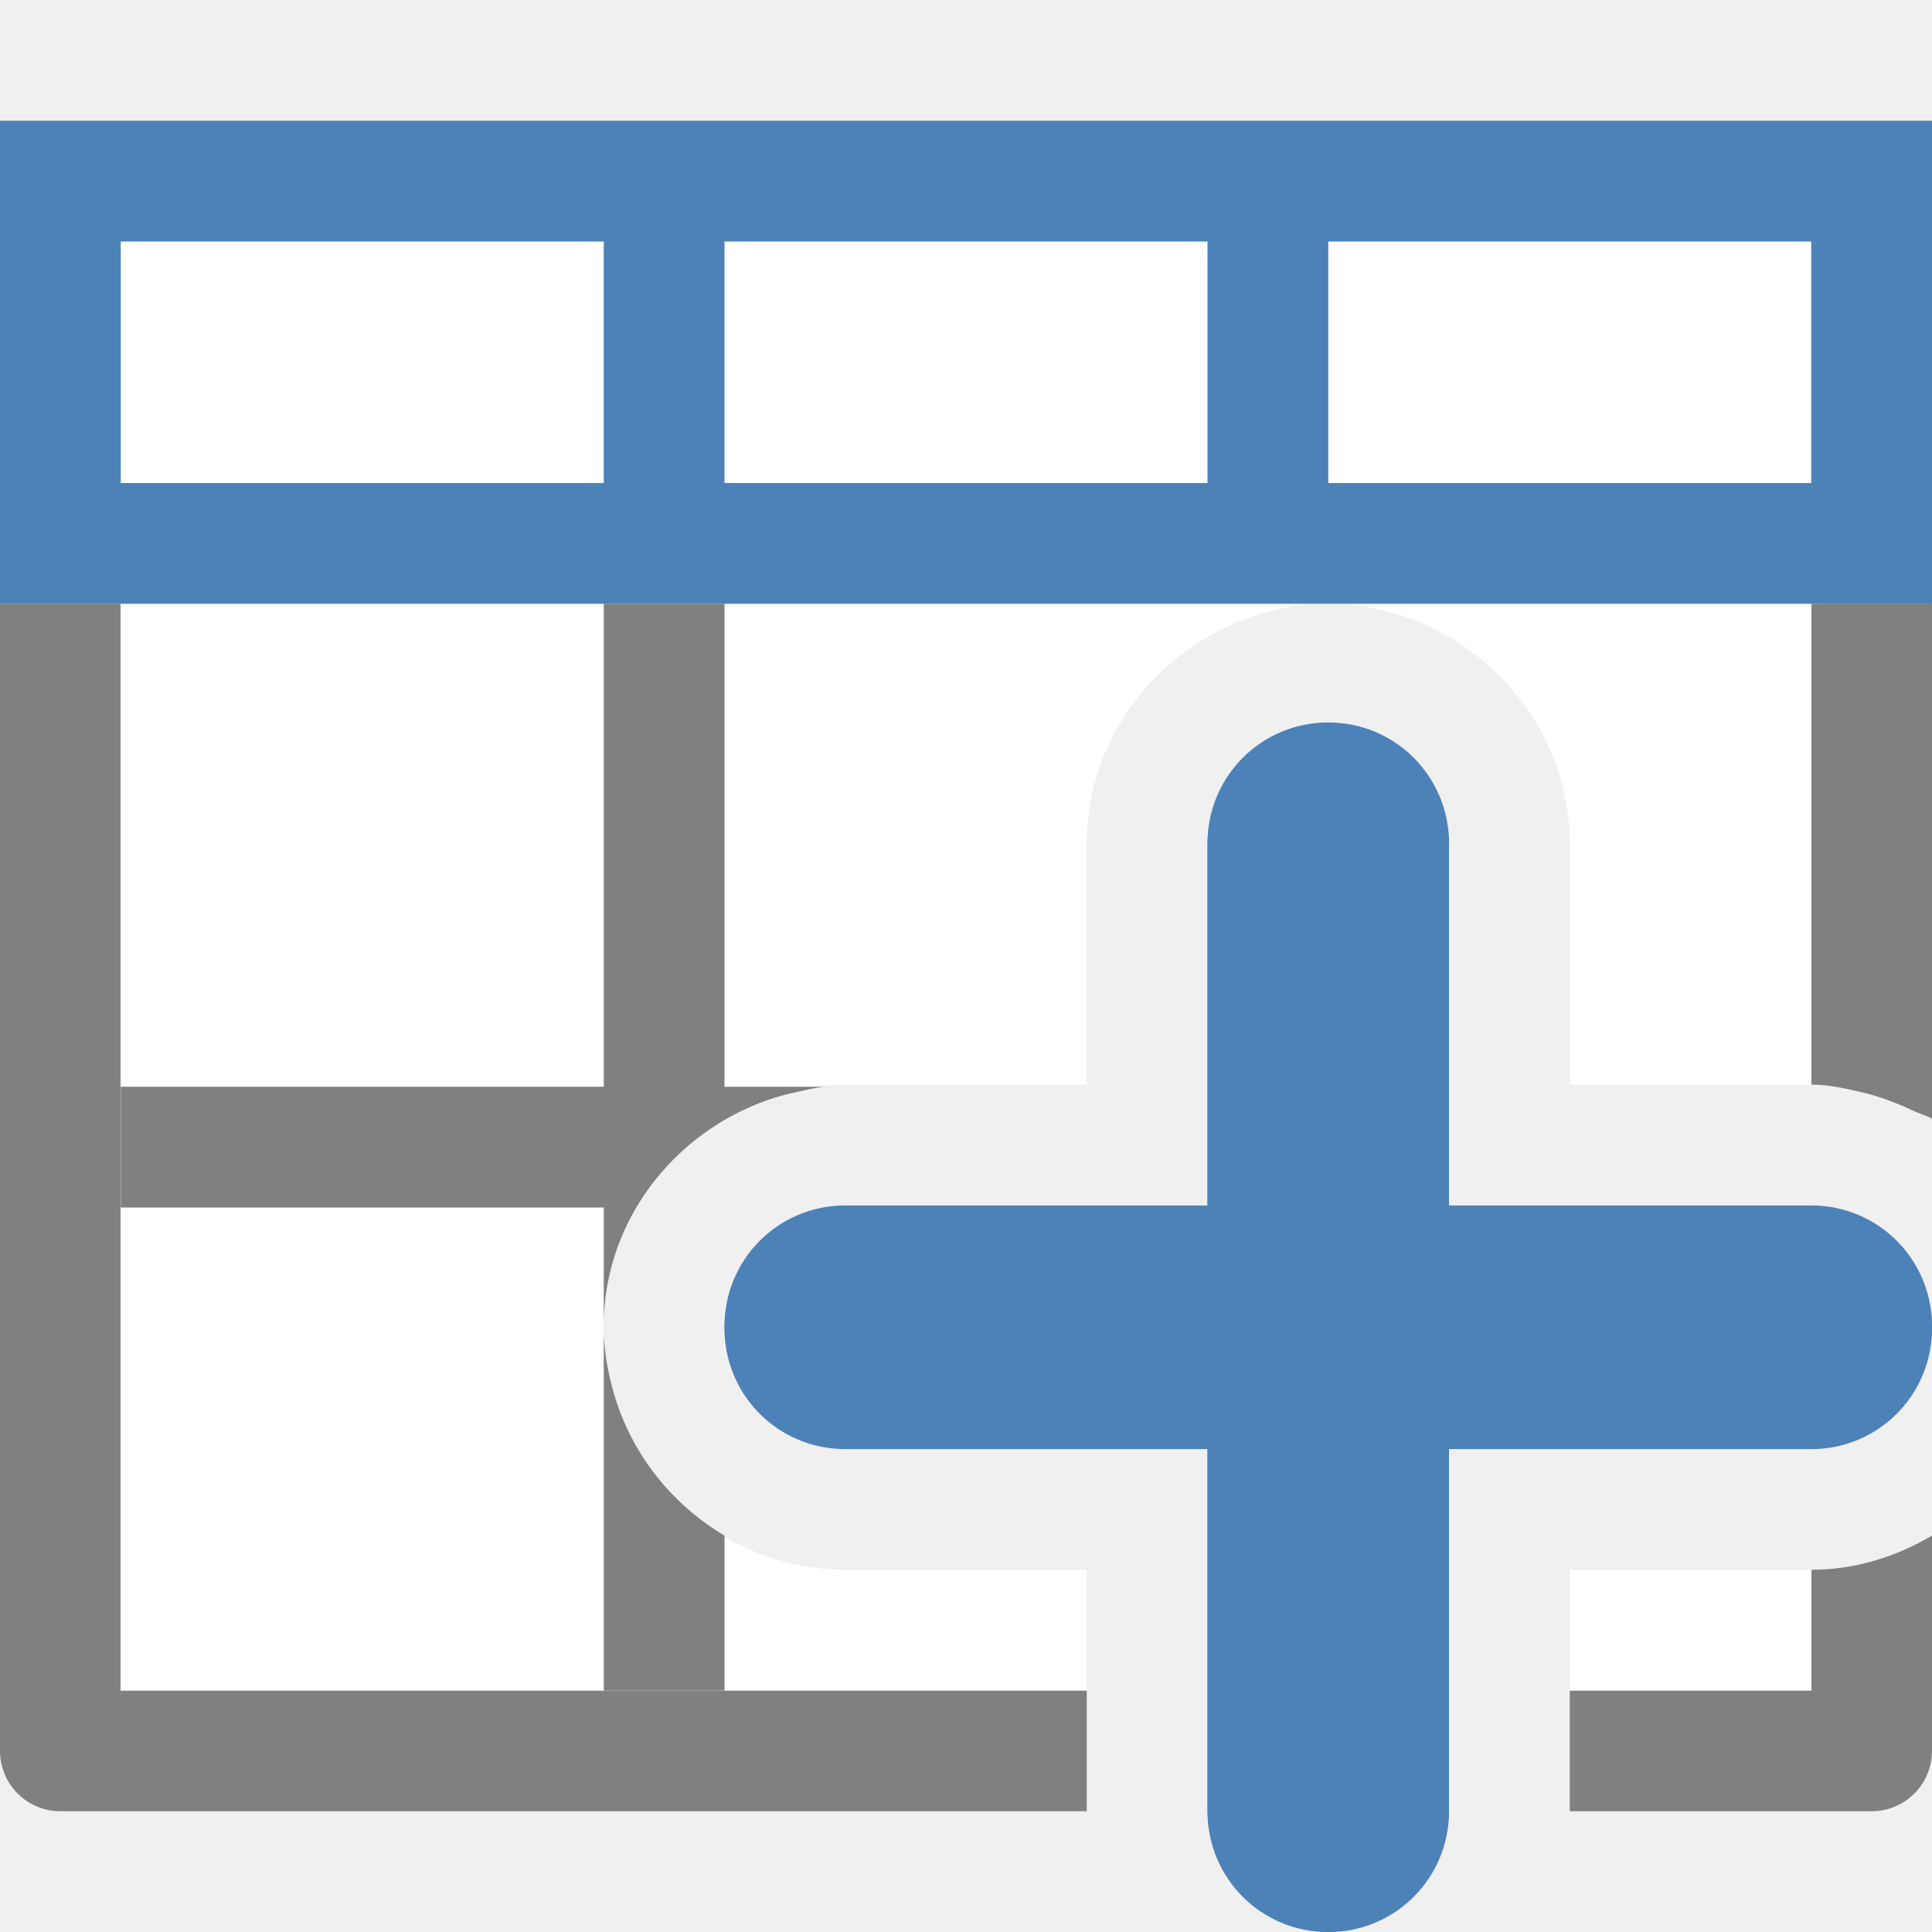
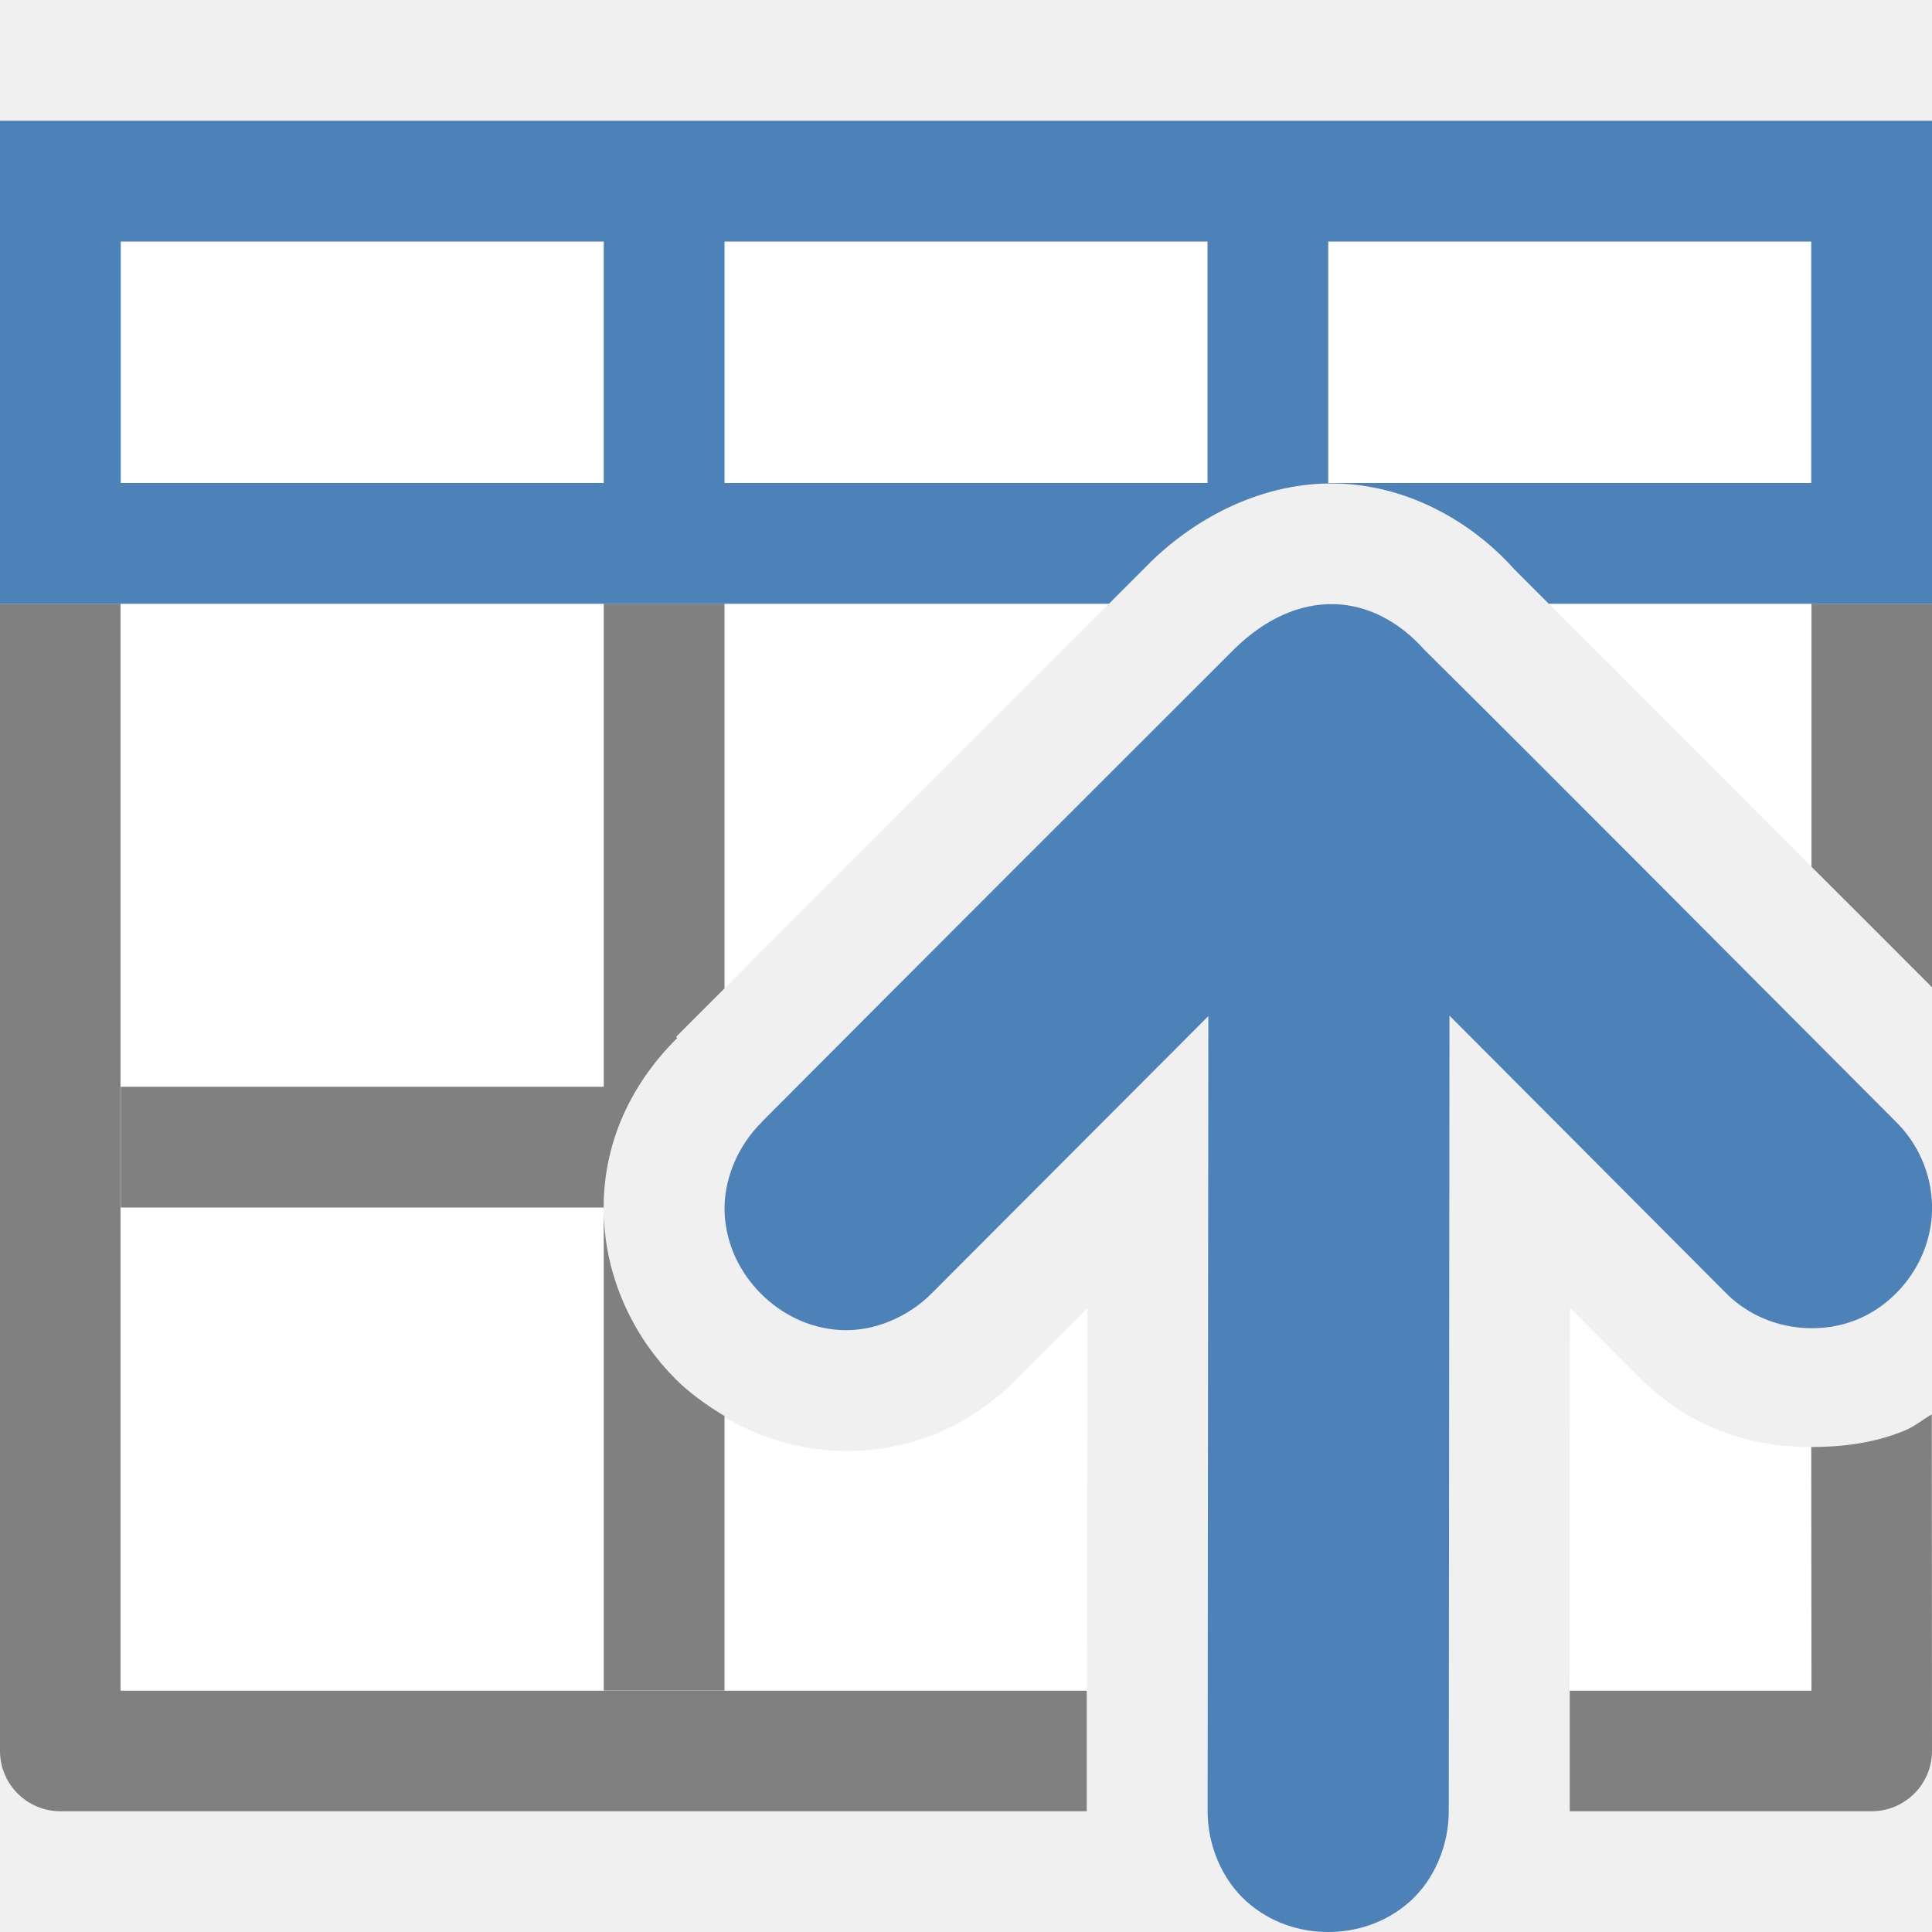
<svg xmlns="http://www.w3.org/2000/svg" viewBox="0 0 16 16">
-   <path d="m1 2h14v2h-14z" fill="#fff" />
-   <path d="m1 5v9h8v-1h-2c-1.091 0-2-.909-2-2 0-.003-0-.005 0-.008-0-.003 0-.006 0-.01 0-1.091.909-2 2-2h2v-1.982-.018c0-.811.508-1.508 1.215-1.816.012-.005.025-.01.037-.016.109-.045.222-.08.34-.105.009-.002.017-.004.025-.006.071-.014.14-.033.213-.039zm10.17 0c .073.006.142.025.213.039.009.002.017.004.025.006.117.025.231.06.34.105.012.005.025.01.037.016.707.309 1.215 1.005 1.215 1.816v.018 1.982h2v-3.982zm1.83 8v1h2v-1z" fill="#fff" />
-   <path d="m0 5v9.5c-0.0.276.224.5.5.5h8.5v-.018-.98h-8.002v-9.002zm5 0v4h-4v1h4v .982c0-.811.508-1.508 1.215-1.816.012-.005.025-.01.037-.016.109-.045.222-.08.34-.105.009-.002.017-.004.025-.006.071-.014.14-.033.213-.039h-.83v-4zm0 5.982v.018c0-.003.002-.006.002-.01-0-.003-.002-.005-.002-.008zm0 .018v3h1v-1.283c-.441-.261-.775-.683-.918-1.184-.004-.014-.008-.029-.012-.043-.041-.158-.07-.32-.07-.49zm10.002-6v3.982c.138 0.0.267.03.396.059.106.023.206.056.305.096.049.019.096.04.143.062.05.025.106.038.154.066v-4.266zm.998 7.717c-.296.175-.635.283-.998.283v1.002h-2.002v.98.018h2.5c.276 0.0.5-.224.5-.5z" fill="#808080" />
-   <g fill="#4d82b8">
-     <path d="m11 5.983c-.554 0-1 .446-1 1v3h-3c-.554 0-1 .446-1 1s .446 1 1 1h3v3c0 .554.446 1 1 1s1-.446 1-1v-3h3c .554 0 1-.446 1-1s-.446-1-1-1h-3v-3c0-.554-.446-1-1-1z" />
-     <path d="m0 1v4h16v-4zm1 1h4v2h-4zm5 0h4v2h-4zm5 0h4v2h-4z" />
-     <path d="m11 6.001c-.554 0-1 .446-1 1v3h-3c-.554 0-1 .446-1 1s .446 1 1 1h3v3c0 .554.446 1 1 1s1-.446 1-1v-3h3c .554 0 1-.446 1-1s-.446-1-1-1h-3v-3c0-.554-.446-1-1-1z" />
-   </g>
+   <path style="fill:#ffffff" d="M 1 2 L 1 4 L 15 4 L 15 2 L 1 2 z M 1 5 L 1 14 L 9.002 14 L 9.006 10.834 L 8.449 11.391 C 8.041 11.817 7.507 12.044 6.912 12.014 C 6.375 11.986 5.913 11.74 5.592 11.418 C 5.27 11.095 5.029 10.631 5.002 10.102 C 4.972 9.522 5.2 9.002 5.609 8.596 L 5.6 8.586 C 6.836 7.345 8.154 6.028 9.184 5 L 1 5 z M 12.826 5 C 13.468 5.638 14.233 6.407 15 7.176 L 15 5 L 12.826 5 z M 13.002 10.83 L 12.998 14 L 15 14 L 15 11.984 C 14.487 11.986 13.971 11.812 13.57 11.4 L 13.002 10.83 z " />
+   <path style="fill:#808080" d="M 0 5 L 0 14.5 C -0 14.776 0.224 15 0.5 15 L 9 15 L 9 14.982 L 9 14.002 L 0.998 14.002 L 0.998 5 L 0 5 z M 5 5 L 5 9 L 1 9 L 1 10 L 5 10 L 5 10.982 L 5 11 L 5 14 L 6 14 L 6 12.717 L 6 11.727 C 5.849 11.636 5.709 11.535 5.592 11.418 C 5.27 11.095 5.029 10.631 5.002 10.102 C 4.972 9.522 5.2 9.002 5.609 8.596 L 5.6 8.586 C 5.738 8.447 5.859 8.327 6 8.186 L 6 5 L 5 5 z M 15.002 5 L 15.002 7.178 C 15.354 7.531 15.669 7.843 16 8.176 L 16 5 L 15.002 5 z M 15.998 11.713 C 15.925 11.755 15.86 11.81 15.781 11.844 C 15.533 11.949 15.267 11.983 15 11.984 L 15.002 14.002 L 13 14.002 L 13 14.982 L 13 15 L 15.5 15 C 15.776 15 16 14.776 16 14.5 L 15.998 11.713 z " />
+   <path style="fill:#4d82b8" d="M 0 1 L 0 5 L 9.184 5 C 9.279 4.905 9.427 4.757 9.516 4.668 L 9.52 4.664 L 9.521 4.662 C 9.931 4.26 10.483 3.993 11.062 4.004 C 11.642 4.015 12.179 4.308 12.545 4.719 C 12.623 4.796 12.743 4.918 12.826 5 L 16 5 L 16 1 L 0 1 z M 1 2 L 5 2 L 5 4 L 1 4 L 1 2 z M 6 2 L 10 2 L 10 4 L 6 4 L 6 2 z M 11 2 L 15 2 L 15 4 L 11 4 L 11 2 z " />
+   <path style="fill:#4d82b8" d="m 16,9.976 c 0.012,0.431 -0.264,0.801 -0.609,0.947 -0.346,0.147 -0.802,0.088 -1.104,-0.221 l -2.283,-2.291 -0.006,6.575 c 0.004,0.294 -0.121,0.58 -0.318,0.758 C 11.482,15.922 11.237,16 10.999,16 10.762,16 10.517,15.922 10.32,15.744 10.122,15.566 9.997,15.28 10.001,14.986 l 0.006,-6.571 -2.279,2.284 C 7.523,10.912 7.231,11.029 6.964,11.015 6.697,11.001 6.468,10.881 6.3,10.712 6.132,10.543 6.015,10.316 6.001,10.05 5.988,9.784 6.103,9.491 6.316,9.286 l -0.008,0.006 C 7.657,7.938 9.172,6.423 10.222,5.375 c 0.524,-0.514 1.141,-0.48 1.576,0.008 1.066,1.056 2.668,2.669 3.901,3.905 0.185,0.181 0.294,0.429 0.301,0.688 z" />
</svg>
